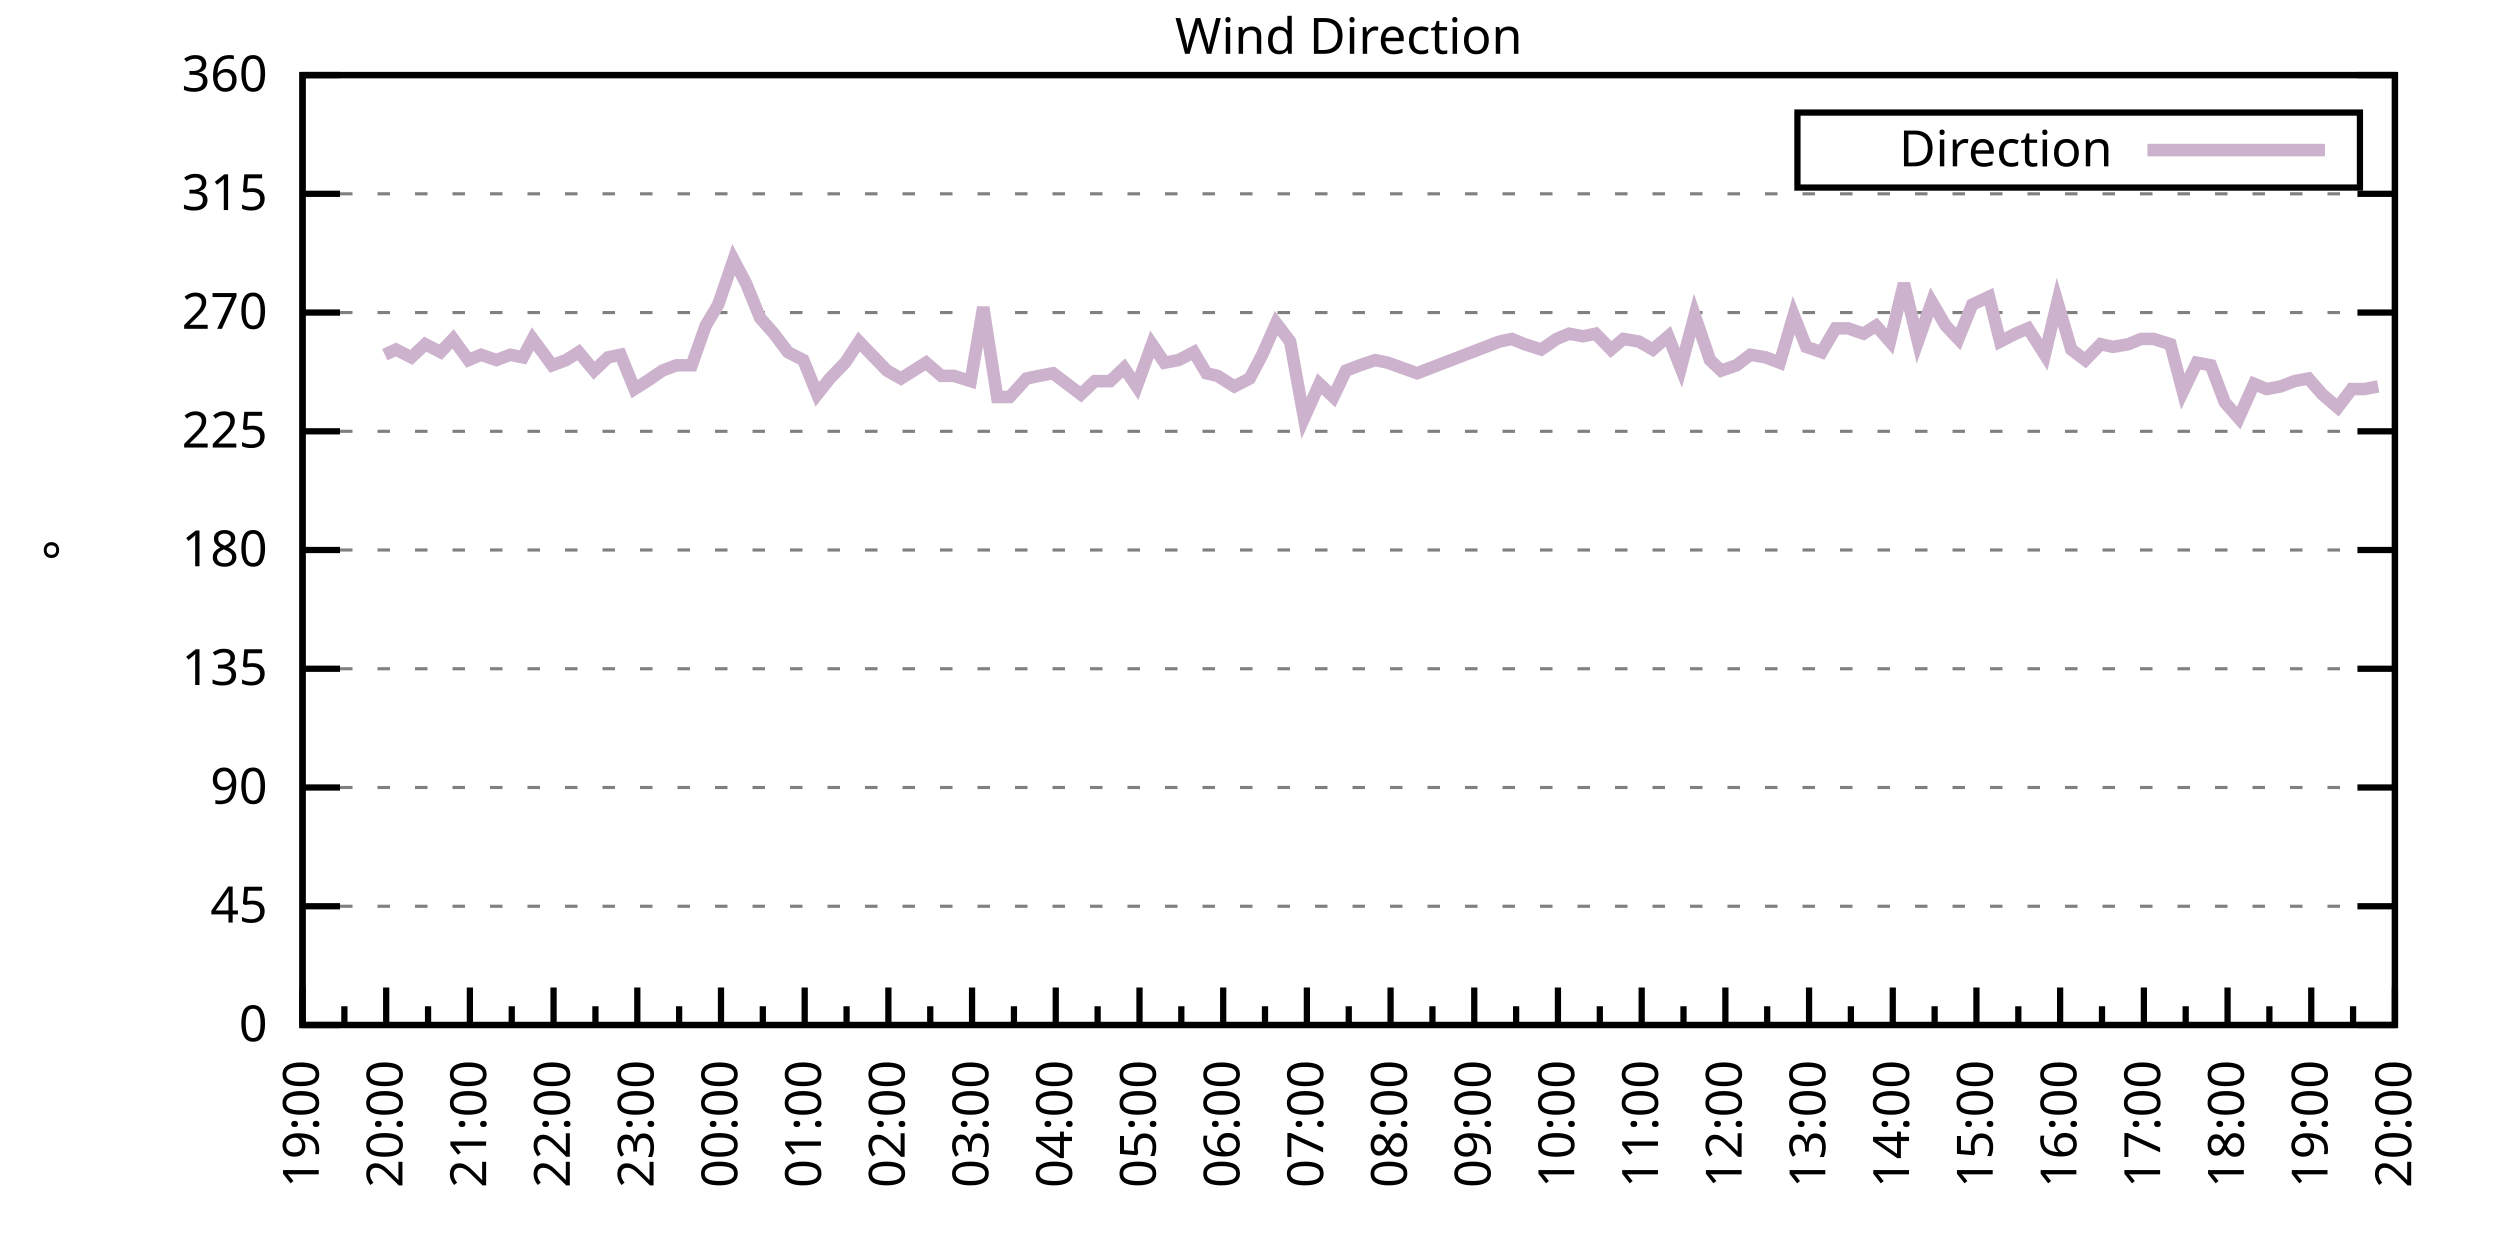
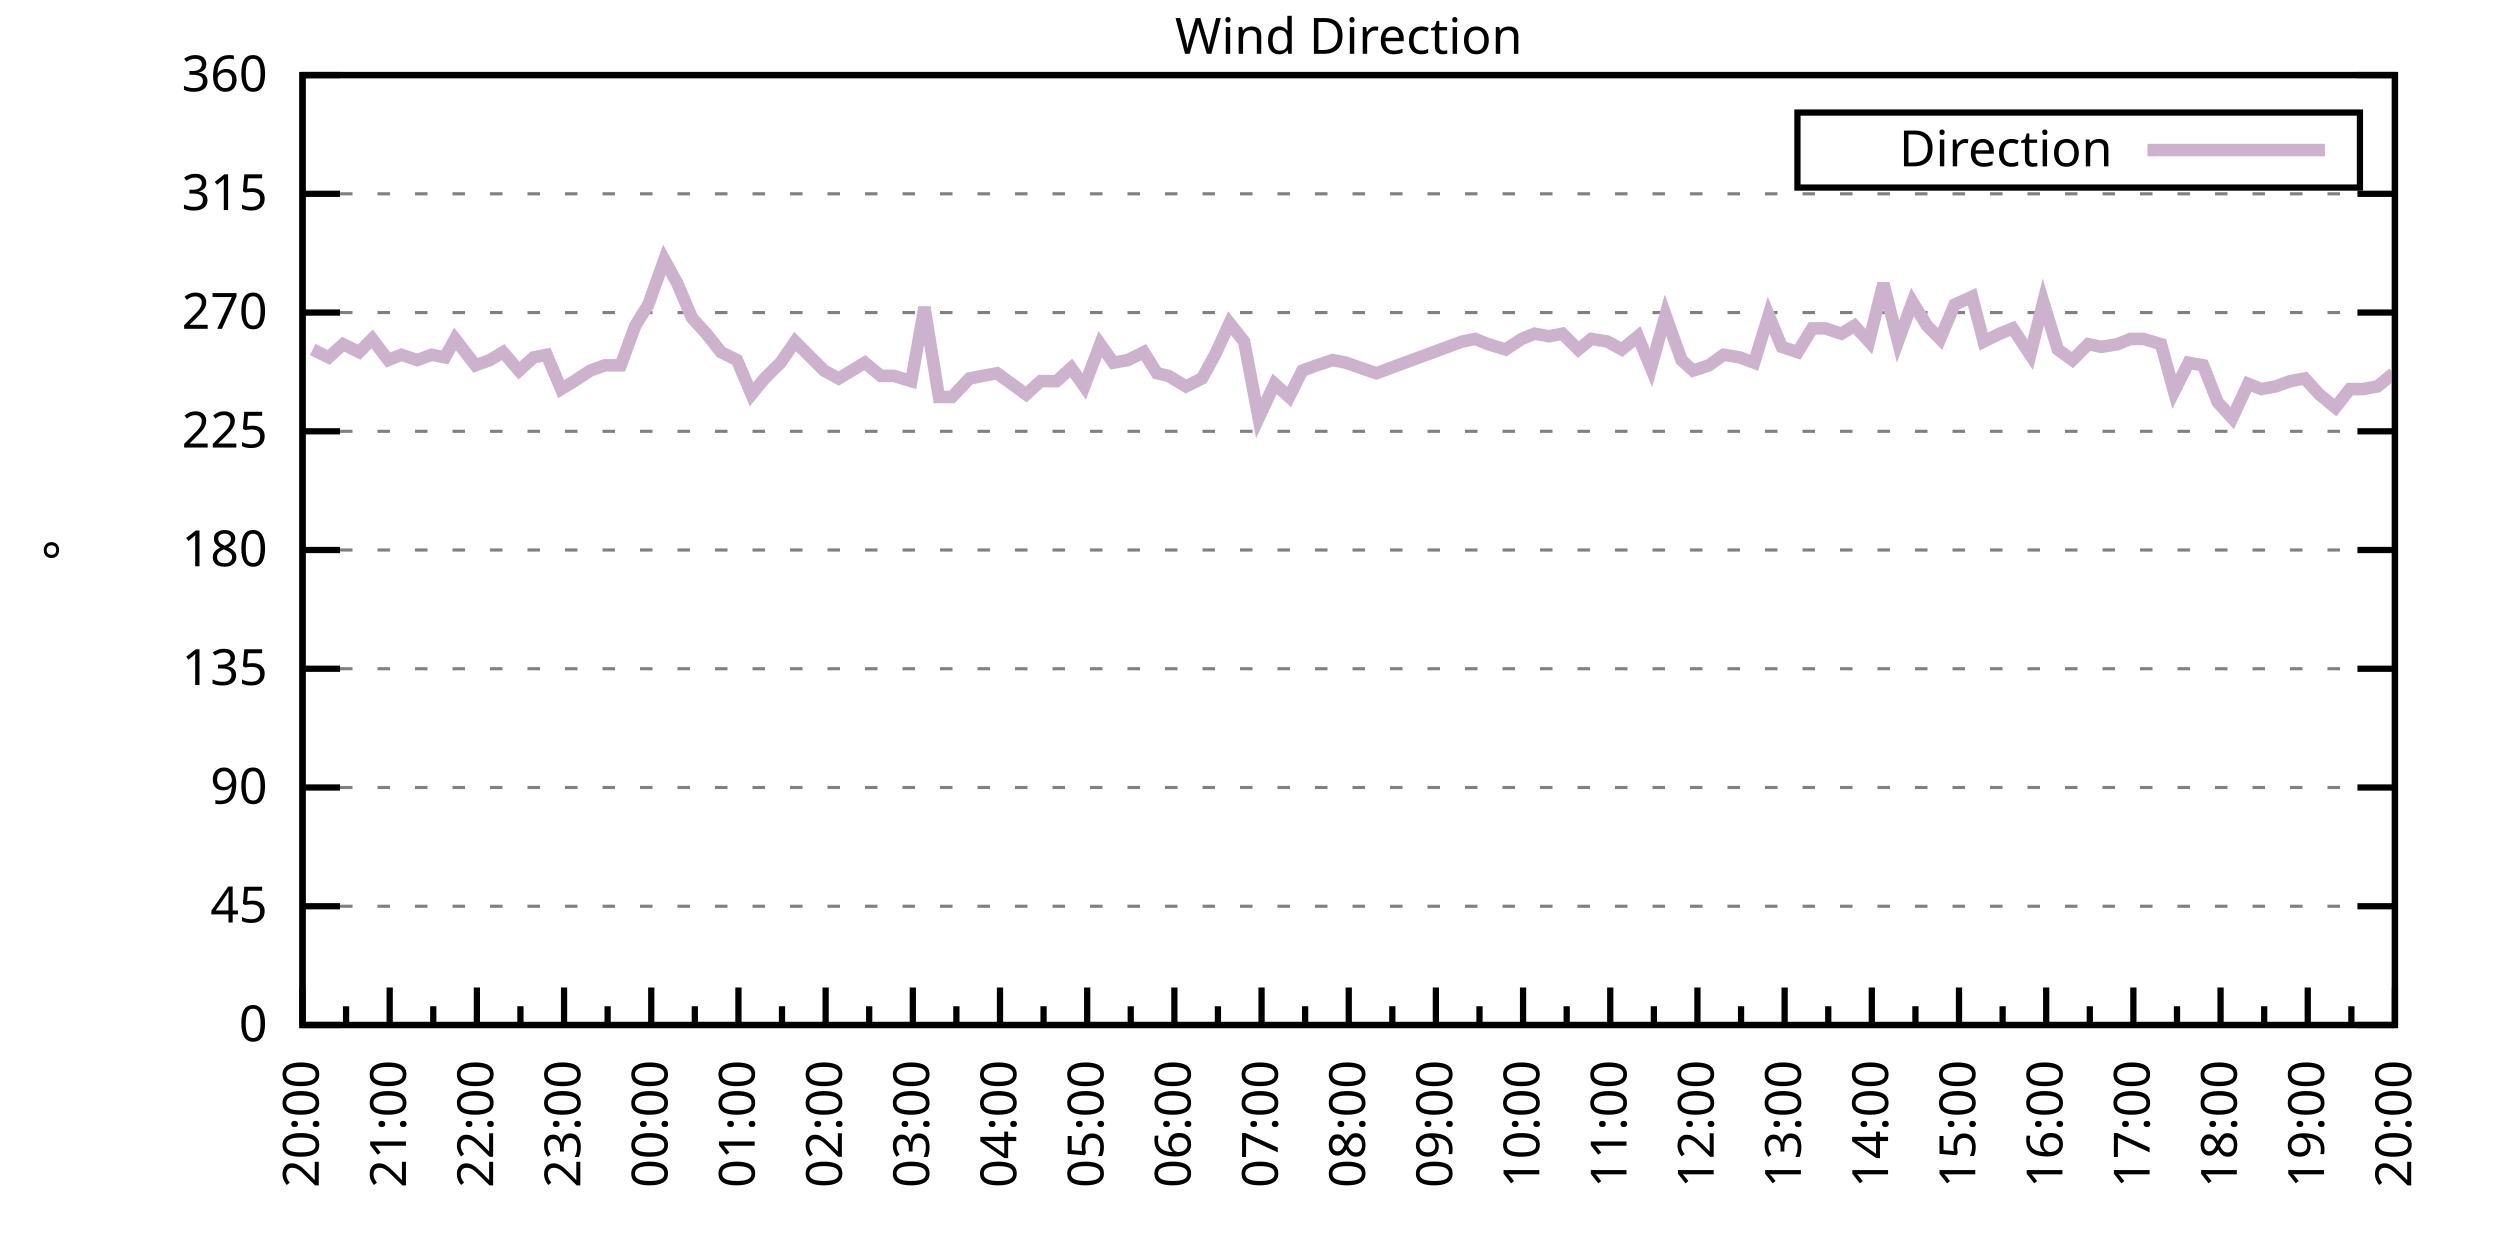
<svg xmlns="http://www.w3.org/2000/svg" xmlns:xlink="http://www.w3.org/1999/xlink" width="400" height="200" viewBox="0 0 400 200">
  <g id="gnuplot_canvas">
    <rect x="0" y="0" width="400" height="200" fill="none" />
    <defs>
      <circle id="gpDot" r="0.5" stroke-width="0.5" stroke="currentColor" />
      <path id="gpPt0" stroke-width="0.333" stroke="currentColor" d="M-1,0 h2 M0,-1 v2" />
      <path id="gpPt1" stroke-width="0.333" stroke="currentColor" d="M-1,-1 L1,1 M1,-1 L-1,1" />
      <path id="gpPt2" stroke-width="0.333" stroke="currentColor" d="M-1,0 L1,0 M0,-1 L0,1 M-1,-1 L1,1 M-1,1 L1,-1" />
      <rect id="gpPt3" stroke-width="0.333" stroke="currentColor" x="-1" y="-1" width="2" height="2" />
      <rect id="gpPt4" stroke-width="0.333" stroke="currentColor" fill="currentColor" x="-1" y="-1" width="2" height="2" />
      <circle id="gpPt5" stroke-width="0.333" stroke="currentColor" cx="0" cy="0" r="1" />
      <use xlink:href="#gpPt5" id="gpPt6" fill="currentColor" stroke="none" />
      <path id="gpPt7" stroke-width="0.333" stroke="currentColor" d="M0,-1.33 L-1.33,0.67 L1.33,0.67 z" />
      <use xlink:href="#gpPt7" id="gpPt8" fill="currentColor" stroke="none" />
      <use xlink:href="#gpPt7" id="gpPt9" stroke="currentColor" transform="rotate(180)" />
      <use xlink:href="#gpPt9" id="gpPt10" fill="currentColor" stroke="none" />
      <use xlink:href="#gpPt3" id="gpPt11" stroke="currentColor" transform="rotate(45)" />
      <use xlink:href="#gpPt11" id="gpPt12" fill="currentColor" stroke="none" />
      <path id="gpPt13" stroke-width="0.333" stroke="currentColor" d="M0,1.330 L1.265,0.411 L0.782,-1.067 L-0.782,-1.076 L-1.265,0.411 z" />
      <use xlink:href="#gpPt13" id="gpPt14" fill="currentColor" stroke="none" />
      <filter id="textbox" filterUnits="objectBoundingBox" x="0" y="0" height="1" width="1">
        <feFlood flood-color="white" flood-opacity="1" result="bgnd" />
        <feComposite in="SourceGraphic" in2="bgnd" operator="atop" />
      </filter>
      <filter id="greybox" filterUnits="objectBoundingBox" x="0" y="0" height="1" width="1">
        <feFlood flood-color="lightgrey" flood-opacity="1" result="grey" />
        <feComposite in="SourceGraphic" in2="grey" operator="atop" />
      </filter>
    </defs>
    <g fill="none" color="white" stroke="currentColor" stroke-width="1.00" stroke-linecap="butt" stroke-linejoin="miter">
</g>
    <g fill="none" color="black" stroke="currentColor" stroke-width="1.00" stroke-linecap="butt" stroke-linejoin="miter">
      <g stroke="none" shape-rendering="crispEdges">
        <polygon fill="rgb(255, 255, 255)" points="48.40,164.00 383.18,164.00 383.18,12.02 48.40,12.02 " />
      </g>
    </g>
    <g fill="none" color="black" stroke="currentColor" stroke-width="1.00" stroke-linecap="butt" stroke-linejoin="miter">
</g>
    <g fill="none" color="black" stroke="black" stroke-width="0.50" stroke-linecap="butt" stroke-linejoin="miter">
</g>
    <g fill="none" color="gray" stroke="currentColor" stroke-width="0.50" stroke-linecap="butt" stroke-linejoin="miter">
      <path stroke="gray" stroke-dasharray="2,4" class="gridline" d="M48.40,164.00 L383.19,164.00  " />
    </g>
    <g fill="none" color="gray" stroke="gray" stroke-width="1.00" stroke-linecap="butt" stroke-linejoin="miter">
</g>
    <g fill="none" color="black" stroke="currentColor" stroke-width="1.00" stroke-linecap="butt" stroke-linejoin="miter">
      <path stroke="black" d="M48.40,164.00 L54.40,164.00 M383.19,164.00 L377.19,164.00  " />
      <g transform="translate(42.80,166.60)" stroke="none" fill="black" font-family="Sans" font-size="8.00" text-anchor="end">
        <text>
          <tspan font-family="Sans"> 0</tspan>
        </text>
      </g>
    </g>
    <g fill="none" color="black" stroke="currentColor" stroke-width="1.00" stroke-linecap="butt" stroke-linejoin="miter">
</g>
    <g fill="none" color="black" stroke="black" stroke-width="0.50" stroke-linecap="butt" stroke-linejoin="miter">
</g>
    <g fill="none" color="gray" stroke="currentColor" stroke-width="0.50" stroke-linecap="butt" stroke-linejoin="miter">
      <path stroke="gray" stroke-dasharray="2,4" class="gridline" d="M48.40,145.00 L383.19,145.00  " />
    </g>
    <g fill="none" color="gray" stroke="gray" stroke-width="1.00" stroke-linecap="butt" stroke-linejoin="miter">
</g>
    <g fill="none" color="black" stroke="currentColor" stroke-width="1.00" stroke-linecap="butt" stroke-linejoin="miter">
      <path stroke="black" d="M48.40,145.00 L54.40,145.00 M383.19,145.00 L377.19,145.00  " />
      <g transform="translate(42.80,147.60)" stroke="none" fill="black" font-family="Sans" font-size="8.00" text-anchor="end">
        <text>
          <tspan font-family="Sans"> 45</tspan>
        </text>
      </g>
    </g>
    <g fill="none" color="black" stroke="currentColor" stroke-width="1.00" stroke-linecap="butt" stroke-linejoin="miter">
</g>
    <g fill="none" color="black" stroke="black" stroke-width="0.50" stroke-linecap="butt" stroke-linejoin="miter">
</g>
    <g fill="none" color="gray" stroke="currentColor" stroke-width="0.50" stroke-linecap="butt" stroke-linejoin="miter">
      <path stroke="gray" stroke-dasharray="2,4" class="gridline" d="M48.40,126.00 L383.19,126.00  " />
    </g>
    <g fill="none" color="gray" stroke="gray" stroke-width="1.00" stroke-linecap="butt" stroke-linejoin="miter">
</g>
    <g fill="none" color="black" stroke="currentColor" stroke-width="1.00" stroke-linecap="butt" stroke-linejoin="miter">
      <path stroke="black" d="M48.40,126.00 L54.40,126.00 M383.19,126.00 L377.19,126.00  " />
      <g transform="translate(42.80,128.60)" stroke="none" fill="black" font-family="Sans" font-size="8.00" text-anchor="end">
        <text>
          <tspan font-family="Sans"> 90</tspan>
        </text>
      </g>
    </g>
    <g fill="none" color="black" stroke="currentColor" stroke-width="1.00" stroke-linecap="butt" stroke-linejoin="miter">
</g>
    <g fill="none" color="black" stroke="black" stroke-width="0.50" stroke-linecap="butt" stroke-linejoin="miter">
</g>
    <g fill="none" color="gray" stroke="currentColor" stroke-width="0.50" stroke-linecap="butt" stroke-linejoin="miter">
      <path stroke="gray" stroke-dasharray="2,4" class="gridline" d="M48.40,107.00 L383.19,107.00  " />
    </g>
    <g fill="none" color="gray" stroke="gray" stroke-width="1.00" stroke-linecap="butt" stroke-linejoin="miter">
</g>
    <g fill="none" color="black" stroke="currentColor" stroke-width="1.00" stroke-linecap="butt" stroke-linejoin="miter">
      <path stroke="black" d="M48.40,107.00 L54.40,107.00 M383.19,107.00 L377.19,107.00  " />
      <g transform="translate(42.80,109.60)" stroke="none" fill="black" font-family="Sans" font-size="8.00" text-anchor="end">
        <text>
          <tspan font-family="Sans"> 135</tspan>
        </text>
      </g>
    </g>
    <g fill="none" color="black" stroke="currentColor" stroke-width="1.00" stroke-linecap="butt" stroke-linejoin="miter">
</g>
    <g fill="none" color="black" stroke="black" stroke-width="0.50" stroke-linecap="butt" stroke-linejoin="miter">
</g>
    <g fill="none" color="gray" stroke="currentColor" stroke-width="0.50" stroke-linecap="butt" stroke-linejoin="miter">
      <path stroke="gray" stroke-dasharray="2,4" class="gridline" d="M48.40,88.00 L383.19,88.00  " />
    </g>
    <g fill="none" color="gray" stroke="gray" stroke-width="1.00" stroke-linecap="butt" stroke-linejoin="miter">
</g>
    <g fill="none" color="black" stroke="currentColor" stroke-width="1.00" stroke-linecap="butt" stroke-linejoin="miter">
      <path stroke="black" d="M48.40,88.00 L54.40,88.00 M383.19,88.00 L377.19,88.00  " />
      <g transform="translate(42.80,90.60)" stroke="none" fill="black" font-family="Sans" font-size="8.00" text-anchor="end">
        <text>
          <tspan font-family="Sans"> 180</tspan>
        </text>
      </g>
    </g>
    <g fill="none" color="black" stroke="currentColor" stroke-width="1.00" stroke-linecap="butt" stroke-linejoin="miter">
</g>
    <g fill="none" color="black" stroke="black" stroke-width="0.50" stroke-linecap="butt" stroke-linejoin="miter">
</g>
    <g fill="none" color="gray" stroke="currentColor" stroke-width="0.50" stroke-linecap="butt" stroke-linejoin="miter">
      <path stroke="gray" stroke-dasharray="2,4" class="gridline" d="M48.40,69.01 L383.19,69.01  " />
    </g>
    <g fill="none" color="gray" stroke="gray" stroke-width="1.00" stroke-linecap="butt" stroke-linejoin="miter">
</g>
    <g fill="none" color="black" stroke="currentColor" stroke-width="1.00" stroke-linecap="butt" stroke-linejoin="miter">
      <path stroke="black" d="M48.40,69.01 L54.40,69.01 M383.19,69.01 L377.19,69.01  " />
      <g transform="translate(42.80,71.61)" stroke="none" fill="black" font-family="Sans" font-size="8.00" text-anchor="end">
        <text>
          <tspan font-family="Sans"> 225</tspan>
        </text>
      </g>
    </g>
    <g fill="none" color="black" stroke="currentColor" stroke-width="1.00" stroke-linecap="butt" stroke-linejoin="miter">
</g>
    <g fill="none" color="black" stroke="black" stroke-width="0.50" stroke-linecap="butt" stroke-linejoin="miter">
</g>
    <g fill="none" color="gray" stroke="currentColor" stroke-width="0.50" stroke-linecap="butt" stroke-linejoin="miter">
      <path stroke="gray" stroke-dasharray="2,4" class="gridline" d="M48.40,50.01 L383.19,50.01  " />
    </g>
    <g fill="none" color="gray" stroke="gray" stroke-width="1.00" stroke-linecap="butt" stroke-linejoin="miter">
</g>
    <g fill="none" color="black" stroke="currentColor" stroke-width="1.00" stroke-linecap="butt" stroke-linejoin="miter">
      <path stroke="black" d="M48.40,50.01 L54.40,50.01 M383.19,50.01 L377.19,50.01  " />
      <g transform="translate(42.80,52.61)" stroke="none" fill="black" font-family="Sans" font-size="8.00" text-anchor="end">
        <text>
          <tspan font-family="Sans"> 270</tspan>
        </text>
      </g>
    </g>
    <g fill="none" color="black" stroke="currentColor" stroke-width="1.00" stroke-linecap="butt" stroke-linejoin="miter">
</g>
    <g fill="none" color="black" stroke="black" stroke-width="0.50" stroke-linecap="butt" stroke-linejoin="miter">
</g>
    <g fill="none" color="gray" stroke="currentColor" stroke-width="0.50" stroke-linecap="butt" stroke-linejoin="miter">
      <path stroke="gray" stroke-dasharray="2,4" class="gridline" d="M48.40,31.01 L383.19,31.01  " />
    </g>
    <g fill="none" color="gray" stroke="gray" stroke-width="1.00" stroke-linecap="butt" stroke-linejoin="miter">
</g>
    <g fill="none" color="black" stroke="currentColor" stroke-width="1.00" stroke-linecap="butt" stroke-linejoin="miter">
      <path stroke="black" d="M48.40,31.01 L54.40,31.01 M383.19,31.01 L377.19,31.01  " />
      <g transform="translate(42.80,33.61)" stroke="none" fill="black" font-family="Sans" font-size="8.00" text-anchor="end">
        <text>
          <tspan font-family="Sans"> 315</tspan>
        </text>
      </g>
    </g>
    <g fill="none" color="black" stroke="currentColor" stroke-width="1.00" stroke-linecap="butt" stroke-linejoin="miter">
</g>
    <g fill="none" color="black" stroke="black" stroke-width="0.50" stroke-linecap="butt" stroke-linejoin="miter">
</g>
    <g fill="none" color="gray" stroke="currentColor" stroke-width="0.50" stroke-linecap="butt" stroke-linejoin="miter">
      <path stroke="gray" stroke-dasharray="2,4" class="gridline" d="M48.40,12.01 L383.19,12.01  " />
    </g>
    <g fill="none" color="gray" stroke="gray" stroke-width="1.00" stroke-linecap="butt" stroke-linejoin="miter">
</g>
    <g fill="none" color="black" stroke="currentColor" stroke-width="1.00" stroke-linecap="butt" stroke-linejoin="miter">
      <path stroke="black" d="M48.40,12.01 L54.40,12.01 M383.19,12.01 L377.19,12.01  " />
      <g transform="translate(42.80,14.61)" stroke="none" fill="black" font-family="Sans" font-size="8.00" text-anchor="end">
        <text>
          <tspan font-family="Sans"> 360</tspan>
        </text>
      </g>
    </g>
    <g fill="none" color="black" stroke="currentColor" stroke-width="1.00" stroke-linecap="butt" stroke-linejoin="miter">
      <path stroke="black" d="M48.40,164.00 L48.40,158.00  " />
      <g transform="translate(51.00,169.60) rotate(270)" stroke="none" fill="black" font-family="Sans" font-size="8.00" text-anchor="end">
        <text>
+           <tspan font-family="Sans">20:00</tspan>
+         </text>
+       </g>
+     </g>
+     <g fill="none" color="black" stroke="currentColor" stroke-width="1.00" stroke-linecap="butt" stroke-linejoin="miter">
+       <path stroke="black" d="M55.37,164.00 L55.37,161.00 M62.35,164.00 L62.35,158.00  " />
+       <g transform="translate(64.95,169.60) rotate(270)" stroke="none" fill="black" font-family="Sans" font-size="8.00" text-anchor="end">
+         <text>
+           <tspan font-family="Sans">21:00</tspan>
+         </text>
+       </g>
+     </g>
+     <g fill="none" color="black" stroke="currentColor" stroke-width="1.00" stroke-linecap="butt" stroke-linejoin="miter">
+       <path stroke="black" d="M69.32,164.00 L69.32,161.00 M76.30,164.00 L76.30,158.00  " />
+       <g transform="translate(78.90,169.60) rotate(270)" stroke="none" fill="black" font-family="Sans" font-size="8.00" text-anchor="end">
+         <text>
+           <tspan font-family="Sans">22:00</tspan>
+         </text>
+       </g>
+     </g>
+     <g fill="none" color="black" stroke="currentColor" stroke-width="1.00" stroke-linecap="butt" stroke-linejoin="miter">
+       <path stroke="black" d="M83.27,164.00 L83.27,161.00 M90.25,164.00 L90.25,158.00  " />
+       <g transform="translate(92.85,169.60) rotate(270)" stroke="none" fill="black" font-family="Sans" font-size="8.00" text-anchor="end">
+         <text>
+           <tspan font-family="Sans">23:00</tspan>
+         </text>
+       </g>
+     </g>
+     <g fill="none" color="black" stroke="currentColor" stroke-width="1.00" stroke-linecap="butt" stroke-linejoin="miter">
+       <path stroke="black" d="M97.22,164.00 L97.22,161.00 M104.20,164.00 L104.20,158.00  " />
+       <g transform="translate(106.80,169.60) rotate(270)" stroke="none" fill="black" font-family="Sans" font-size="8.00" text-anchor="end">
+         <text>
+           <tspan font-family="Sans">00:00</tspan>
+         </text>
+       </g>
+     </g>
+     <g fill="none" color="black" stroke="currentColor" stroke-width="1.00" stroke-linecap="butt" stroke-linejoin="miter">
+       <path stroke="black" d="M111.17,164.00 L111.17,161.00 M118.15,164.00 L118.15,158.00  " />
+       <g transform="translate(120.75,169.60) rotate(270)" stroke="none" fill="black" font-family="Sans" font-size="8.00" text-anchor="end">
+         <text>
+           <tspan font-family="Sans">01:00</tspan>
+         </text>
+       </g>
+     </g>
+     <g fill="none" color="black" stroke="currentColor" stroke-width="1.00" stroke-linecap="butt" stroke-linejoin="miter">
+       <path stroke="black" d="M125.12,164.00 L125.12,161.00 M132.10,164.00 L132.10,158.00  " />
+       <g transform="translate(134.70,169.60) rotate(270)" stroke="none" fill="black" font-family="Sans" font-size="8.00" text-anchor="end">
+         <text>
+           <tspan font-family="Sans">02:00</tspan>
+         </text>
+       </g>
+     </g>
+     <g fill="none" color="black" stroke="currentColor" stroke-width="1.00" stroke-linecap="butt" stroke-linejoin="miter">
+       <path stroke="black" d="M139.07,164.00 L139.07,161.00 M146.05,164.00 L146.05,158.00  " />
+       <g transform="translate(148.65,169.60) rotate(270)" stroke="none" fill="black" font-family="Sans" font-size="8.00" text-anchor="end">
+         <text>
+           <tspan font-family="Sans">03:00</tspan>
+         </text>
+       </g>
+     </g>
+     <g fill="none" color="black" stroke="currentColor" stroke-width="1.00" stroke-linecap="butt" stroke-linejoin="miter">
+       <path stroke="black" d="M153.02,164.00 L153.02,161.00 M160.00,164.00 L160.00,158.00  " />
+       <g transform="translate(162.60,169.60) rotate(270)" stroke="none" fill="black" font-family="Sans" font-size="8.00" text-anchor="end">
+         <text>
+           <tspan font-family="Sans">04:00</tspan>
+         </text>
+       </g>
+     </g>
+     <g fill="none" color="black" stroke="currentColor" stroke-width="1.00" stroke-linecap="butt" stroke-linejoin="miter">
+       <path stroke="black" d="M166.97,164.00 L166.97,161.00 M173.95,164.00 L173.95,158.00  " />
+       <g transform="translate(176.55,169.60) rotate(270)" stroke="none" fill="black" font-family="Sans" font-size="8.00" text-anchor="end">
+         <text>
+           <tspan font-family="Sans">05:00</tspan>
+         </text>
+       </g>
+     </g>
+     <g fill="none" color="black" stroke="currentColor" stroke-width="1.00" stroke-linecap="butt" stroke-linejoin="miter">
+       <path stroke="black" d="M180.92,164.00 L180.92,161.00 M187.90,164.00 L187.90,158.00  " />
+       <g transform="translate(190.50,169.60) rotate(270)" stroke="none" fill="black" font-family="Sans" font-size="8.00" text-anchor="end">
+         <text>
+           <tspan font-family="Sans">06:00</tspan>
+         </text>
+       </g>
+     </g>
+     <g fill="none" color="black" stroke="currentColor" stroke-width="1.00" stroke-linecap="butt" stroke-linejoin="miter">
+       <path stroke="black" d="M194.87,164.00 L194.87,161.00 M201.85,164.00 L201.85,158.00  " />
+       <g transform="translate(204.45,169.60) rotate(270)" stroke="none" fill="black" font-family="Sans" font-size="8.00" text-anchor="end">
+         <text>
+           <tspan font-family="Sans">07:00</tspan>
+         </text>
+       </g>
+     </g>
+     <g fill="none" color="black" stroke="currentColor" stroke-width="1.00" stroke-linecap="butt" stroke-linejoin="miter">
+       <path stroke="black" d="M208.82,164.00 L208.82,161.00 M215.80,164.00 L215.80,158.00  " />
+       <g transform="translate(218.40,169.60) rotate(270)" stroke="none" fill="black" font-family="Sans" font-size="8.00" text-anchor="end">
+         <text>
+           <tspan font-family="Sans">08:00</tspan>
+         </text>
+       </g>
+     </g>
+     <g fill="none" color="black" stroke="currentColor" stroke-width="1.00" stroke-linecap="butt" stroke-linejoin="miter">
+       <path stroke="black" d="M222.77,164.00 L222.77,161.00 M229.74,164.00 L229.74,158.00  " />
+       <g transform="translate(232.34,169.60) rotate(270)" stroke="none" fill="black" font-family="Sans" font-size="8.00" text-anchor="end">
+         <text>
+           <tspan font-family="Sans">09:00</tspan>
+         </text>
+       </g>
+     </g>
+     <g fill="none" color="black" stroke="currentColor" stroke-width="1.00" stroke-linecap="butt" stroke-linejoin="miter">
+       <path stroke="black" d="M236.72,164.00 L236.72,161.00 M243.69,164.00 L243.69,158.00  " />
+       <g transform="translate(246.29,169.60) rotate(270)" stroke="none" fill="black" font-family="Sans" font-size="8.00" text-anchor="end">
+         <text>
+           <tspan font-family="Sans">10:00</tspan>
+         </text>
+       </g>
+     </g>
+     <g fill="none" color="black" stroke="currentColor" stroke-width="1.00" stroke-linecap="butt" stroke-linejoin="miter">
+       <path stroke="black" d="M250.67,164.00 L250.67,161.00 M257.64,164.00 L257.64,158.00  " />
+       <g transform="translate(260.24,169.60) rotate(270)" stroke="none" fill="black" font-family="Sans" font-size="8.00" text-anchor="end">
+         <text>
+           <tspan font-family="Sans">11:00</tspan>
+         </text>
+       </g>
+     </g>
+     <g fill="none" color="black" stroke="currentColor" stroke-width="1.00" stroke-linecap="butt" stroke-linejoin="miter">
+       <path stroke="black" d="M264.62,164.00 L264.62,161.00 M271.59,164.00 L271.59,158.00  " />
+       <g transform="translate(274.19,169.60) rotate(270)" stroke="none" fill="black" font-family="Sans" font-size="8.00" text-anchor="end">
+         <text>
+           <tspan font-family="Sans">12:00</tspan>
+         </text>
+       </g>
+     </g>
+     <g fill="none" color="black" stroke="currentColor" stroke-width="1.00" stroke-linecap="butt" stroke-linejoin="miter">
+       <path stroke="black" d="M278.57,164.00 L278.57,161.00 M285.54,164.00 L285.54,158.00  " />
+       <g transform="translate(288.14,169.60) rotate(270)" stroke="none" fill="black" font-family="Sans" font-size="8.00" text-anchor="end">
+         <text>
+           <tspan font-family="Sans">13:00</tspan>
+         </text>
+       </g>
+     </g>
+     <g fill="none" color="black" stroke="currentColor" stroke-width="1.00" stroke-linecap="butt" stroke-linejoin="miter">
+       <path stroke="black" d="M292.52,164.00 L292.52,161.00 M299.49,164.00 L299.49,158.00  " />
+       <g transform="translate(302.09,169.60) rotate(270)" stroke="none" fill="black" font-family="Sans" font-size="8.00" text-anchor="end">
+         <text>
+           <tspan font-family="Sans">14:00</tspan>
+         </text>
+       </g>
+     </g>
+     <g fill="none" color="black" stroke="currentColor" stroke-width="1.00" stroke-linecap="butt" stroke-linejoin="miter">
+       <path stroke="black" d="M306.47,164.00 L306.47,161.00 M313.44,164.00 L313.44,158.00  " />
+       <g transform="translate(316.04,169.60) rotate(270)" stroke="none" fill="black" font-family="Sans" font-size="8.00" text-anchor="end">
+         <text>
+           <tspan font-family="Sans">15:00</tspan>
+         </text>
+       </g>
+     </g>
+     <g fill="none" color="black" stroke="currentColor" stroke-width="1.00" stroke-linecap="butt" stroke-linejoin="miter">
+       <path stroke="black" d="M320.42,164.00 L320.42,161.00 M327.39,164.00 L327.39,158.00  " />
+       <g transform="translate(329.99,169.60) rotate(270)" stroke="none" fill="black" font-family="Sans" font-size="8.00" text-anchor="end">
+         <text>
+           <tspan font-family="Sans">16:00</tspan>
+         </text>
+       </g>
+     </g>
+     <g fill="none" color="black" stroke="currentColor" stroke-width="1.00" stroke-linecap="butt" stroke-linejoin="miter">
+       <path stroke="black" d="M334.37,164.00 L334.37,161.00 M341.34,164.00 L341.34,158.00  " />
+       <g transform="translate(343.94,169.60) rotate(270)" stroke="none" fill="black" font-family="Sans" font-size="8.00" text-anchor="end">
+         <text>
+           <tspan font-family="Sans">17:00</tspan>
+         </text>
+       </g>
+     </g>
+     <g fill="none" color="black" stroke="currentColor" stroke-width="1.00" stroke-linecap="butt" stroke-linejoin="miter">
+       <path stroke="black" d="M348.32,164.00 L348.32,161.00 M355.29,164.00 L355.29,158.00  " />
+       <g transform="translate(357.89,169.60) rotate(270)" stroke="none" fill="black" font-family="Sans" font-size="8.00" text-anchor="end">
+         <text>
+           <tspan font-family="Sans">18:00</tspan>
+         </text>
+       </g>
+     </g>
+     <g fill="none" color="black" stroke="currentColor" stroke-width="1.00" stroke-linecap="butt" stroke-linejoin="miter">
+       <path stroke="black" d="M362.27,164.00 L362.27,161.00 M369.24,164.00 L369.24,158.00  " />
+       <g transform="translate(371.84,169.60) rotate(270)" stroke="none" fill="black" font-family="Sans" font-size="8.00" text-anchor="end">
+         <text>
          <tspan font-family="Sans">19:00</tspan>
        </text>
      </g>
    </g>
    <g fill="none" color="black" stroke="currentColor" stroke-width="1.00" stroke-linecap="butt" stroke-linejoin="miter">
-       <path stroke="black" d="M55.10,164.00 L55.10,161.00 M61.79,164.00 L61.79,158.00  " />
-       <g transform="translate(64.39,169.60) rotate(270)" stroke="none" fill="black" font-family="Sans" font-size="8.00" text-anchor="end">
-         <text>
-           <tspan font-family="Sans">20:00</tspan>
-         </text>
-       </g>
-     </g>
-     <g fill="none" color="black" stroke="currentColor" stroke-width="1.00" stroke-linecap="butt" stroke-linejoin="miter">
-       <path stroke="black" d="M68.49,164.00 L68.49,161.00 M75.18,164.00 L75.18,158.00  " />
-       <g transform="translate(77.78,169.60) rotate(270)" stroke="none" fill="black" font-family="Sans" font-size="8.00" text-anchor="end">
-         <text>
-           <tspan font-family="Sans">21:00</tspan>
-         </text>
-       </g>
-     </g>
-     <g fill="none" color="black" stroke="currentColor" stroke-width="1.00" stroke-linecap="butt" stroke-linejoin="miter">
-       <path stroke="black" d="M81.88,164.00 L81.88,161.00 M88.57,164.00 L88.57,158.00  " />
-       <g transform="translate(91.17,169.60) rotate(270)" stroke="none" fill="black" font-family="Sans" font-size="8.00" text-anchor="end">
-         <text>
-           <tspan font-family="Sans">22:00</tspan>
-         </text>
-       </g>
-     </g>
-     <g fill="none" color="black" stroke="currentColor" stroke-width="1.00" stroke-linecap="butt" stroke-linejoin="miter">
-       <path stroke="black" d="M95.27,164.00 L95.27,161.00 M101.97,164.00 L101.97,158.00  " />
-       <g transform="translate(104.57,169.60) rotate(270)" stroke="none" fill="black" font-family="Sans" font-size="8.00" text-anchor="end">
-         <text>
-           <tspan font-family="Sans">23:00</tspan>
-         </text>
-       </g>
-     </g>
-     <g fill="none" color="black" stroke="currentColor" stroke-width="1.00" stroke-linecap="butt" stroke-linejoin="miter">
-       <path stroke="black" d="M108.66,164.00 L108.66,161.00 M115.36,164.00 L115.36,158.00  " />
-       <g transform="translate(117.96,169.60) rotate(270)" stroke="none" fill="black" font-family="Sans" font-size="8.00" text-anchor="end">
-         <text>
-           <tspan font-family="Sans">00:00</tspan>
-         </text>
-       </g>
-     </g>
-     <g fill="none" color="black" stroke="currentColor" stroke-width="1.00" stroke-linecap="butt" stroke-linejoin="miter">
-       <path stroke="black" d="M122.05,164.00 L122.05,161.00 M128.75,164.00 L128.75,158.00  " />
-       <g transform="translate(131.35,169.60) rotate(270)" stroke="none" fill="black" font-family="Sans" font-size="8.00" text-anchor="end">
-         <text>
-           <tspan font-family="Sans">01:00</tspan>
-         </text>
-       </g>
-     </g>
-     <g fill="none" color="black" stroke="currentColor" stroke-width="1.00" stroke-linecap="butt" stroke-linejoin="miter">
-       <path stroke="black" d="M135.45,164.00 L135.45,161.00 M142.14,164.00 L142.14,158.00  " />
-       <g transform="translate(144.74,169.60) rotate(270)" stroke="none" fill="black" font-family="Sans" font-size="8.00" text-anchor="end">
-         <text>
-           <tspan font-family="Sans">02:00</tspan>
-         </text>
-       </g>
-     </g>
-     <g fill="none" color="black" stroke="currentColor" stroke-width="1.00" stroke-linecap="butt" stroke-linejoin="miter">
-       <path stroke="black" d="M148.84,164.00 L148.84,161.00 M155.53,164.00 L155.53,158.00  " />
-       <g transform="translate(158.13,169.60) rotate(270)" stroke="none" fill="black" font-family="Sans" font-size="8.00" text-anchor="end">
-         <text>
-           <tspan font-family="Sans">03:00</tspan>
-         </text>
-       </g>
-     </g>
-     <g fill="none" color="black" stroke="currentColor" stroke-width="1.00" stroke-linecap="butt" stroke-linejoin="miter">
-       <path stroke="black" d="M162.23,164.00 L162.23,161.00 M168.92,164.00 L168.92,158.00  " />
-       <g transform="translate(171.52,169.60) rotate(270)" stroke="none" fill="black" font-family="Sans" font-size="8.00" text-anchor="end">
-         <text>
-           <tspan font-family="Sans">04:00</tspan>
-         </text>
-       </g>
-     </g>
-     <g fill="none" color="black" stroke="currentColor" stroke-width="1.00" stroke-linecap="butt" stroke-linejoin="miter">
-       <path stroke="black" d="M175.62,164.00 L175.62,161.00 M182.32,164.00 L182.32,158.00  " />
-       <g transform="translate(184.92,169.60) rotate(270)" stroke="none" fill="black" font-family="Sans" font-size="8.00" text-anchor="end">
-         <text>
-           <tspan font-family="Sans">05:00</tspan>
-         </text>
-       </g>
-     </g>
-     <g fill="none" color="black" stroke="currentColor" stroke-width="1.00" stroke-linecap="butt" stroke-linejoin="miter">
-       <path stroke="black" d="M189.01,164.00 L189.01,161.00 M195.71,164.00 L195.71,158.00  " />
-       <g transform="translate(198.31,169.60) rotate(270)" stroke="none" fill="black" font-family="Sans" font-size="8.00" text-anchor="end">
-         <text>
-           <tspan font-family="Sans">06:00</tspan>
-         </text>
-       </g>
-     </g>
-     <g fill="none" color="black" stroke="currentColor" stroke-width="1.00" stroke-linecap="butt" stroke-linejoin="miter">
-       <path stroke="black" d="M202.40,164.00 L202.40,161.00 M209.10,164.00 L209.10,158.00  " />
-       <g transform="translate(211.70,169.60) rotate(270)" stroke="none" fill="black" font-family="Sans" font-size="8.00" text-anchor="end">
-         <text>
-           <tspan font-family="Sans">07:00</tspan>
-         </text>
-       </g>
-     </g>
-     <g fill="none" color="black" stroke="currentColor" stroke-width="1.00" stroke-linecap="butt" stroke-linejoin="miter">
-       <path stroke="black" d="M215.80,164.00 L215.80,161.00 M222.49,164.00 L222.49,158.00  " />
-       <g transform="translate(225.09,169.60) rotate(270)" stroke="none" fill="black" font-family="Sans" font-size="8.00" text-anchor="end">
-         <text>
-           <tspan font-family="Sans">08:00</tspan>
-         </text>
-       </g>
-     </g>
-     <g fill="none" color="black" stroke="currentColor" stroke-width="1.00" stroke-linecap="butt" stroke-linejoin="miter">
-       <path stroke="black" d="M229.19,164.00 L229.19,161.00 M235.88,164.00 L235.88,158.00  " />
-       <g transform="translate(238.48,169.60) rotate(270)" stroke="none" fill="black" font-family="Sans" font-size="8.00" text-anchor="end">
-         <text>
-           <tspan font-family="Sans">09:00</tspan>
-         </text>
-       </g>
-     </g>
-     <g fill="none" color="black" stroke="currentColor" stroke-width="1.00" stroke-linecap="butt" stroke-linejoin="miter">
-       <path stroke="black" d="M242.58,164.00 L242.58,161.00 M249.27,164.00 L249.27,158.00  " />
-       <g transform="translate(251.87,169.60) rotate(270)" stroke="none" fill="black" font-family="Sans" font-size="8.00" text-anchor="end">
-         <text>
-           <tspan font-family="Sans">10:00</tspan>
-         </text>
-       </g>
-     </g>
-     <g fill="none" color="black" stroke="currentColor" stroke-width="1.00" stroke-linecap="butt" stroke-linejoin="miter">
-       <path stroke="black" d="M255.97,164.00 L255.97,161.00 M262.67,164.00 L262.67,158.00  " />
-       <g transform="translate(265.27,169.60) rotate(270)" stroke="none" fill="black" font-family="Sans" font-size="8.00" text-anchor="end">
-         <text>
-           <tspan font-family="Sans">11:00</tspan>
-         </text>
-       </g>
-     </g>
-     <g fill="none" color="black" stroke="currentColor" stroke-width="1.00" stroke-linecap="butt" stroke-linejoin="miter">
-       <path stroke="black" d="M269.36,164.00 L269.36,161.00 M276.06,164.00 L276.06,158.00  " />
-       <g transform="translate(278.66,169.60) rotate(270)" stroke="none" fill="black" font-family="Sans" font-size="8.00" text-anchor="end">
-         <text>
-           <tspan font-family="Sans">12:00</tspan>
-         </text>
-       </g>
-     </g>
-     <g fill="none" color="black" stroke="currentColor" stroke-width="1.00" stroke-linecap="butt" stroke-linejoin="miter">
-       <path stroke="black" d="M282.75,164.00 L282.75,161.00 M289.45,164.00 L289.45,158.00  " />
-       <g transform="translate(292.05,169.60) rotate(270)" stroke="none" fill="black" font-family="Sans" font-size="8.00" text-anchor="end">
-         <text>
-           <tspan font-family="Sans">13:00</tspan>
-         </text>
-       </g>
-     </g>
-     <g fill="none" color="black" stroke="currentColor" stroke-width="1.00" stroke-linecap="butt" stroke-linejoin="miter">
-       <path stroke="black" d="M296.14,164.00 L296.14,161.00 M302.84,164.00 L302.84,158.00  " />
-       <g transform="translate(305.44,169.60) rotate(270)" stroke="none" fill="black" font-family="Sans" font-size="8.00" text-anchor="end">
-         <text>
-           <tspan font-family="Sans">14:00</tspan>
-         </text>
-       </g>
-     </g>
-     <g fill="none" color="black" stroke="currentColor" stroke-width="1.00" stroke-linecap="butt" stroke-linejoin="miter">
-       <path stroke="black" d="M309.54,164.00 L309.54,161.00 M316.23,164.00 L316.23,158.00  " />
-       <g transform="translate(318.83,169.60) rotate(270)" stroke="none" fill="black" font-family="Sans" font-size="8.00" text-anchor="end">
-         <text>
-           <tspan font-family="Sans">15:00</tspan>
-         </text>
-       </g>
-     </g>
-     <g fill="none" color="black" stroke="currentColor" stroke-width="1.00" stroke-linecap="butt" stroke-linejoin="miter">
-       <path stroke="black" d="M322.93,164.00 L322.93,161.00 M329.62,164.00 L329.62,158.00  " />
-       <g transform="translate(332.22,169.60) rotate(270)" stroke="none" fill="black" font-family="Sans" font-size="8.00" text-anchor="end">
-         <text>
-           <tspan font-family="Sans">16:00</tspan>
-         </text>
-       </g>
-     </g>
-     <g fill="none" color="black" stroke="currentColor" stroke-width="1.00" stroke-linecap="butt" stroke-linejoin="miter">
-       <path stroke="black" d="M336.32,164.00 L336.32,161.00 M343.02,164.00 L343.02,158.00  " />
-       <g transform="translate(345.62,169.60) rotate(270)" stroke="none" fill="black" font-family="Sans" font-size="8.00" text-anchor="end">
-         <text>
-           <tspan font-family="Sans">17:00</tspan>
-         </text>
-       </g>
-     </g>
-     <g fill="none" color="black" stroke="currentColor" stroke-width="1.00" stroke-linecap="butt" stroke-linejoin="miter">
-       <path stroke="black" d="M349.71,164.00 L349.71,161.00 M356.41,164.00 L356.41,158.00  " />
-       <g transform="translate(359.01,169.60) rotate(270)" stroke="none" fill="black" font-family="Sans" font-size="8.00" text-anchor="end">
-         <text>
-           <tspan font-family="Sans">18:00</tspan>
-         </text>
-       </g>
-     </g>
-     <g fill="none" color="black" stroke="currentColor" stroke-width="1.00" stroke-linecap="butt" stroke-linejoin="miter">
-       <path stroke="black" d="M363.10,164.00 L363.10,161.00 M369.80,164.00 L369.80,158.00  " />
-       <g transform="translate(372.40,169.60) rotate(270)" stroke="none" fill="black" font-family="Sans" font-size="8.00" text-anchor="end">
-         <text>
-           <tspan font-family="Sans">19:00</tspan>
-         </text>
-       </g>
-     </g>
-     <g fill="none" color="black" stroke="currentColor" stroke-width="1.00" stroke-linecap="butt" stroke-linejoin="miter">
-       <path stroke="black" d="M376.49,164.00 L376.49,161.00 M383.19,164.00 L383.19,158.00  " />
+       <path stroke="black" d="M376.22,164.00 L376.22,161.00 M383.19,164.00 L383.19,158.00  " />
      <g transform="translate(385.79,169.60) rotate(270)" stroke="none" fill="black" font-family="Sans" font-size="8.00" text-anchor="end">
        <text>
          <tspan font-family="Sans">20:00</tspan>
        </text>
      </g>
    </g>
    <g fill="none" color="black" stroke="currentColor" stroke-width="1.00" stroke-linecap="butt" stroke-linejoin="miter">
</g>
    <g fill="none" color="black" stroke="currentColor" stroke-width="1.00" stroke-linecap="butt" stroke-linejoin="miter">
      <path stroke="black" d="M48.40,12.01 L48.40,164.00 L383.19,164.00 L383.19,12.01 L48.40,12.01 Z  " />
    </g>
    <g fill="none" color="black" stroke="currentColor" stroke-width="1.00" stroke-linecap="butt" stroke-linejoin="miter">
      <g transform="translate(12.80,88.01) rotate(270)" stroke="none" fill="black" font-family="Sans" font-size="8.00" text-anchor="middle">
        <text>
          <tspan font-family="Sans">°</tspan>
        </text>
      </g>
    </g>
    <g fill="none" color="black" stroke="currentColor" stroke-width="1.00" stroke-linecap="butt" stroke-linejoin="miter">
</g>
    <g fill="none" color="black" stroke="currentColor" stroke-width="1.00" stroke-linecap="butt" stroke-linejoin="miter">
      <path stroke="black" d="M287.59,30.01 L287.59,18.01 L377.59,18.01 L377.59,30.01 L287.59,30.01 Z  " />
    </g>
    <g id="Wind_direction_plot_1">
      <g fill="none" color="white" stroke="black" stroke-width="2.00" stroke-linecap="butt" stroke-linejoin="miter">
</g>
      <g fill="none" color="black" stroke="currentColor" stroke-width="2.00" stroke-linecap="butt" stroke-linejoin="miter">
        <g transform="translate(337.99,26.61)" stroke="none" fill="black" font-family="Sans" font-size="8.00" text-anchor="end">
          <text>
            <tspan font-family="Sans">Direction</tspan>
          </text>
        </g>
      </g>
      <g fill="none" color="black" stroke="currentColor" stroke-width="2.00" stroke-linecap="butt" stroke-linejoin="miter">
-         <path stroke="rgb(204, 178, 204)" d="M343.59,24.01 L371.99,24.01 M61.57,56.76 L63.35,55.92 L65.81,57.18 L68.04,55.07 L70.50,56.34 L72.50,54.23   L74.96,57.61 L76.97,56.76 L79.42,57.61 L81.66,56.76 L83.66,57.18 L85.23,54.23 L88.35,58.45 L90.58,57.61   L92.59,56.34 L95.05,59.30 L97.28,57.18 L99.29,56.76 L101.52,62.25 L103.53,60.98 L105.98,59.30 L108.22,58.45   L110.67,58.45 L112.90,52.12 L114.91,48.74 L117.37,41.56 L119.38,45.36 L121.61,50.85 L123.84,53.39 L126.07,56.34   L128.53,57.61 L130.76,63.10 L132.77,60.56 L135.22,58.03 L137.45,54.65 L139.46,56.76 L141.92,59.30 L144.15,60.56   L146.16,59.30 L148.17,58.03 L150.62,60.14 L152.63,60.14 L155.31,60.98 L157.32,49.16 L159.55,63.52 L161.56,63.52   L164.24,60.56 L166.25,60.14 L168.48,59.72 L170.71,61.41 L172.94,63.10 L175.17,60.98 L177.63,60.98 L179.86,58.87   L181.87,61.83 L184.32,55.07 L186.33,58.03 L188.57,57.61 L191.02,56.34 L193.03,59.72 L194.81,60.14 L197.49,61.83   L199.95,60.56 L201.96,56.76 L204.19,51.70 L206.42,54.65 L208.65,66.90 L211.11,61.41 L213.34,63.52 L215.35,59.30   L217.58,58.45 L220.04,57.61 L222.04,58.03 L226.73,59.72 L239.90,54.65 L241.91,54.23 L243.92,55.07 L246.60,55.92   L249.05,54.23 L251.06,53.39 L253.29,53.81 L255.30,53.39 L257.76,55.92 L259.76,54.23 L262.22,54.65 L264.45,55.92   L266.91,53.81 L268.92,58.87 L271.15,50.43 L273.60,57.61 L275.39,59.30 L277.84,58.45 L280.07,56.76 L282.53,57.18   L284.76,58.03 L286.99,50.43 L289.00,55.50 L291.46,56.34 L293.69,52.54 L295.70,52.54 L298.15,53.39 L300.16,52.12   L302.39,54.65 L304.63,45.36 L306.86,54.65 L309.09,48.32 L311.32,52.12 L313.33,54.23 L315.56,48.74 L318.24,47.47   L320.03,54.65 L322.48,53.39 L324.49,52.54 L327.17,56.76 L329.18,48.32 L331.41,55.92 L333.64,57.61 L336.10,55.07   L338.10,55.50 L340.56,55.07 L342.57,54.23 L344.58,54.23 L347.26,55.07 L349.26,62.67 L351.50,58.03 L353.73,58.45   L355.96,64.36 L358.19,66.90 L360.65,61.41 L362.66,62.25 L364.89,61.83 L367.12,60.98 L369.35,60.56 L371.58,63.10   L374.04,65.21 L376.27,62.25 L378.28,62.25 L380.51,61.83  " />
+         <path stroke="rgb(204, 178, 204)" d="M343.59,24.01 L371.99,24.01 M50.03,55.92 L52.58,57.18 L54.91,55.07 L57.47,56.34 L59.56,54.23 L62.12,57.61   L64.21,56.76 L66.77,57.61 L69.09,56.76 L71.18,57.18 L72.81,54.23 L76.07,58.45 L78.39,57.61 L80.48,56.34   L83.04,59.30 L85.37,57.18 L87.46,56.76 L89.78,62.25 L91.88,60.98 L94.43,59.30 L96.76,58.45 L99.32,58.45   L101.64,52.12 L103.73,48.74 L106.29,41.56 L108.38,45.36 L110.71,50.85 L113.03,53.39 L115.36,56.34 L117.92,57.61   L120.24,63.10 L122.33,60.56 L124.89,58.03 L127.22,54.65 L129.31,56.76 L131.87,59.30 L134.19,60.56 L136.28,59.30   L138.37,58.03 L140.93,60.14 L143.02,60.14 L145.81,60.98 L147.91,49.16 L150.23,63.52 L152.32,63.52 L155.11,60.56   L157.21,60.14 L159.53,59.72 L161.86,61.41 L164.18,63.10 L166.51,60.98 L169.06,60.98 L171.39,58.87 L173.48,61.83   L176.04,55.07 L178.13,58.03 L180.46,57.61 L183.01,56.34 L185.11,59.72 L186.97,60.14 L189.76,61.83 L192.31,60.56   L194.41,56.76 L196.73,51.70 L199.06,54.65 L201.38,66.90 L203.94,61.41 L206.26,63.52 L208.36,59.30 L210.68,58.45   L213.24,57.61 L215.33,58.03 L220.21,59.72 L233.93,54.65 L236.02,54.23 L238.11,55.07 L240.90,55.92 L243.46,54.23   L245.55,53.39 L247.88,53.81 L249.97,53.39 L252.53,55.92 L254.62,54.23 L257.18,54.65 L259.50,55.92 L262.06,53.81   L264.15,58.87 L266.48,50.43 L269.04,57.61 L270.90,59.30 L273.45,58.45 L275.78,56.76 L278.34,57.18 L280.66,58.03   L282.99,50.43 L285.08,55.50 L287.64,56.34 L289.96,52.54 L292.05,52.54 L294.61,53.39 L296.70,52.12 L299.03,54.65   L301.35,45.36 L303.68,54.65 L306.00,48.32 L308.33,52.12 L310.42,54.23 L312.74,48.74 L315.53,47.47 L317.39,54.65   L319.95,53.39 L322.04,52.54 L324.83,56.76 L326.93,48.32 L329.25,55.92 L331.58,57.61 L334.13,55.07 L336.23,55.50   L338.78,55.07 L340.88,54.23 L342.97,54.23 L345.76,55.07 L347.85,62.67 L350.18,58.03 L352.50,58.45 L354.83,64.36   L357.15,66.90 L359.71,61.41 L361.80,62.25 L364.13,61.83 L366.45,60.98 L368.78,60.56 L371.10,63.10 L373.66,65.21   L375.98,62.25 L378.08,62.25 L380.40,61.83 L382.96,59.72  " />
      </g>
    </g>
    <g fill="none" color="black" stroke="currentColor" stroke-width="2.00" stroke-linecap="butt" stroke-linejoin="miter">
</g>
    <g fill="none" color="black" stroke="black" stroke-width="1.00" stroke-linecap="butt" stroke-linejoin="miter">
</g>
    <g fill="none" color="black" stroke="currentColor" stroke-width="1.00" stroke-linecap="butt" stroke-linejoin="miter">
      <path stroke="black" d="M48.40,12.01 L48.40,164.00 L383.19,164.00 L383.19,12.01 L48.40,12.01 Z  " />
    </g>
    <g fill="none" color="black" stroke="currentColor" stroke-width="1.00" stroke-linecap="butt" stroke-linejoin="miter">
      <g transform="translate(215.79,8.61)" stroke="none" fill="black" font-family="Sans" font-size="8.00" text-anchor="middle">
        <text>
          <tspan font-family="Sans">Wind Direction</tspan>
        </text>
      </g>
    </g>
    <g fill="none" color="black" stroke="currentColor" stroke-width="1.00" stroke-linecap="butt" stroke-linejoin="miter">
</g>
  </g>
</svg>
